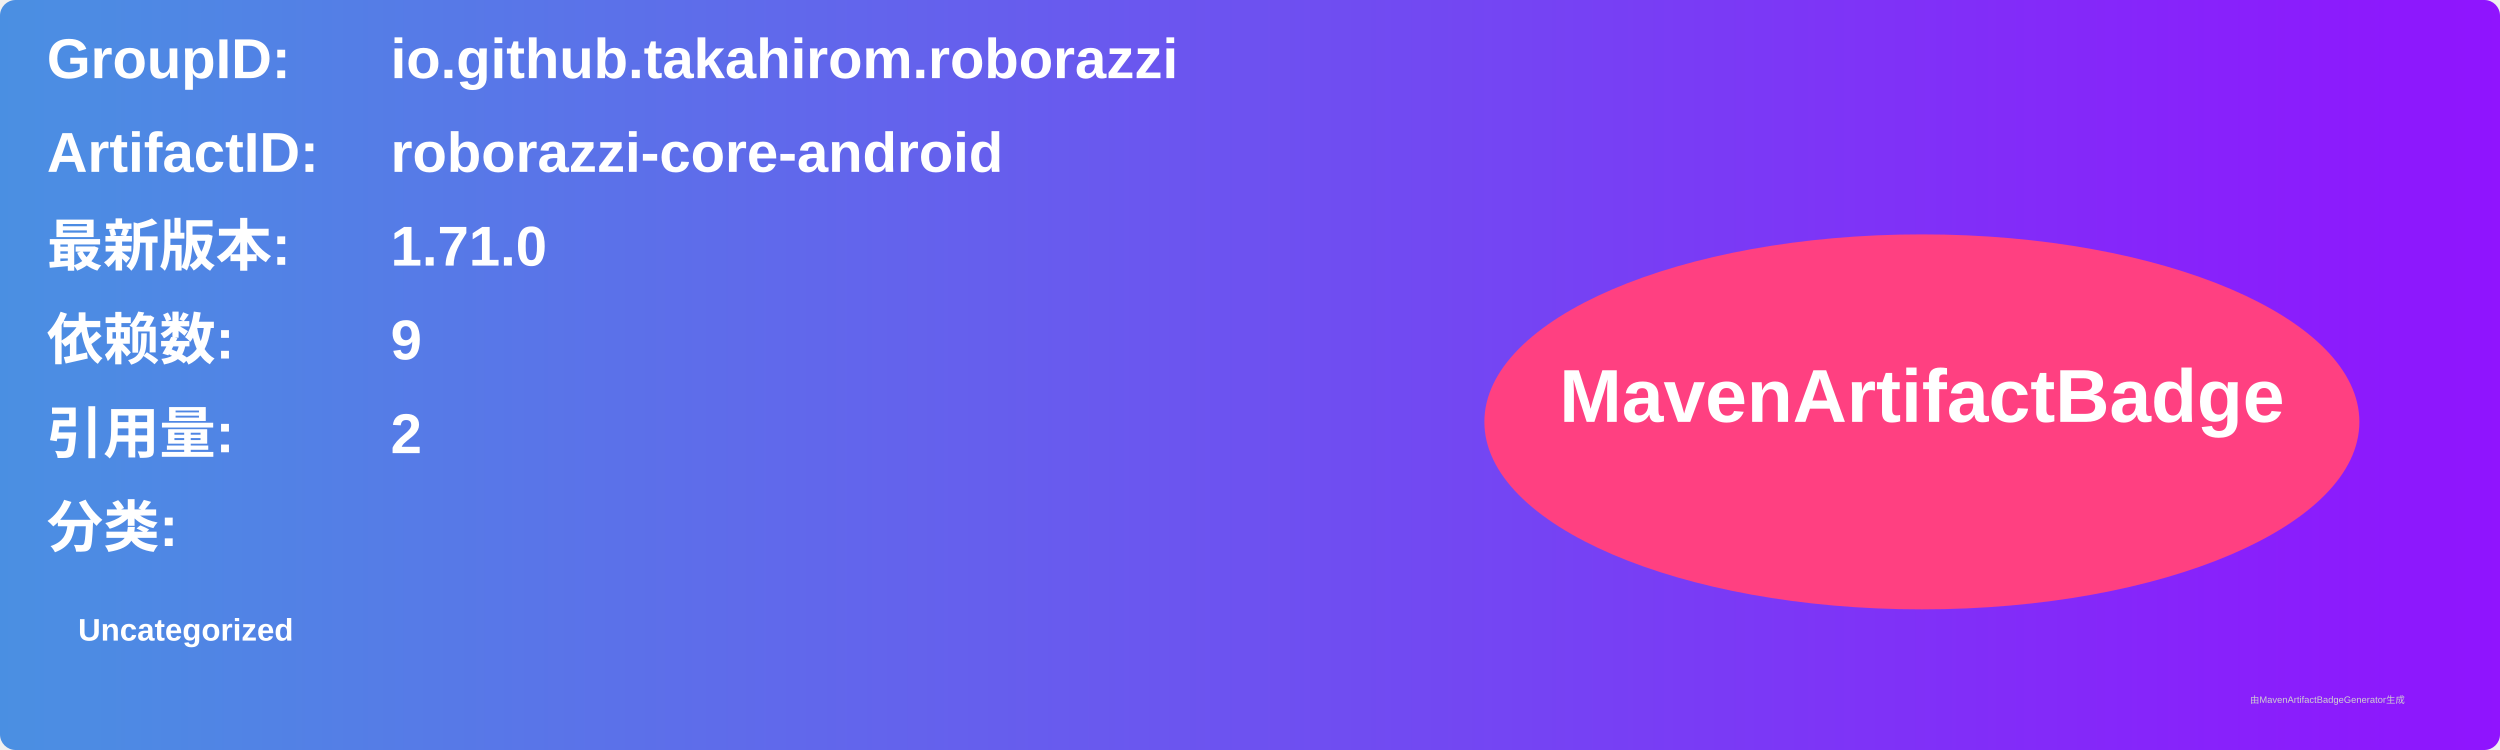
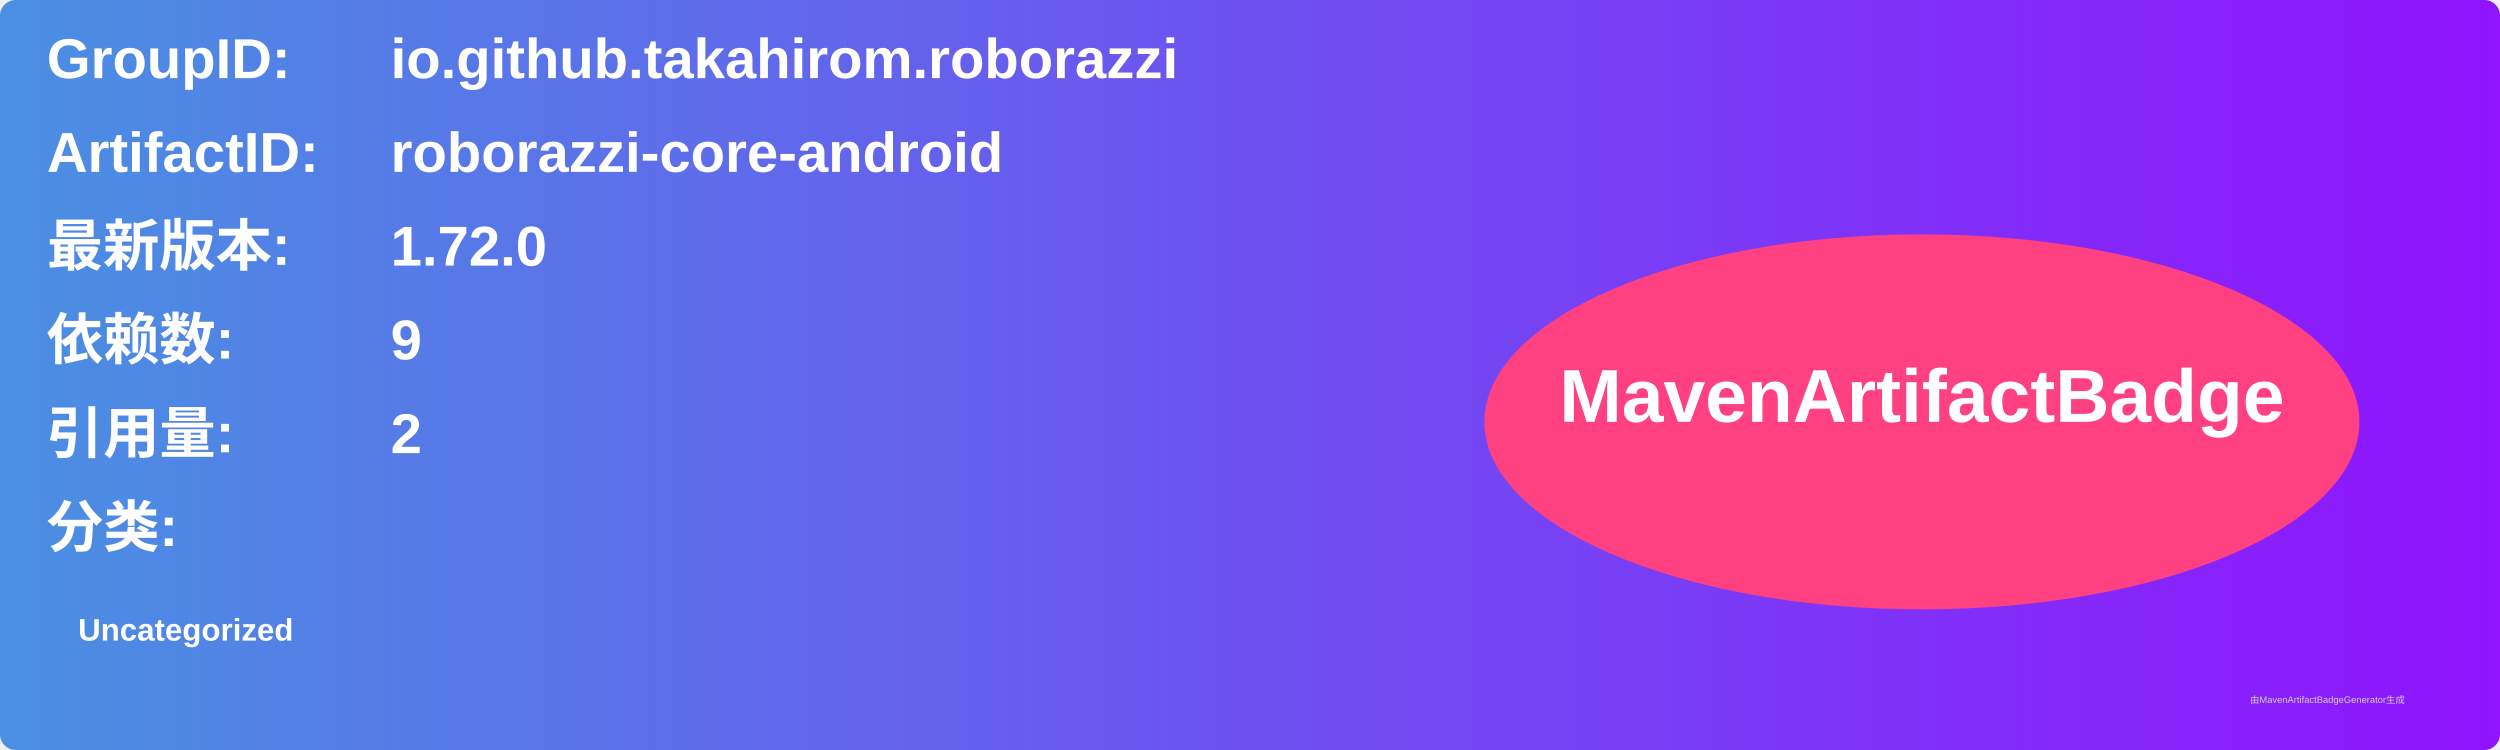
<svg xmlns="http://www.w3.org/2000/svg" width="800" height="240" viewBox="0 0 800 240">
  <linearGradient id="grad" x1="0%" y1="0%" x2="100%" y2="0%">
    <stop offset="0%" stop-color="#4a90e2" />
    <stop offset="100%" stop-color="#9013fe" />
  </linearGradient>
  <rect width="100%" height="100%" rx="5" ry="5" fill="url(#grad)" />
  <g transform="translate(15, 15)">
    <text x="0" y="10" font-family="Arial" font-size="18" fill="white" font-weight="bold" width="260">GroupID:</text>
    <text x="110" y="10" font-family="Arial" font-size="18" fill="white" font-weight="bold" width="460">io.github.takahirom.roborazzi</text>
    <text x="0" y="40" font-family="Arial" font-size="18" fill="white" font-weight="bold" width="260">ArtifactID:</text>
    <text x="110" y="40" font-family="Arial" font-size="18" fill="white" font-weight="bold" width="460">roborazzi-core-android</text>
    <text x="0" y="70" font-family="Arial" font-size="18" fill="white" font-weight="bold">最新版本:</text>
    <text x="110" y="70" font-family="Arial" font-size="18" fill="white" font-weight="bold">
-       <tspan font-weight="bold">1.71.0</tspan>
+       <tspan font-weight="bold">1.72.0</tspan>
    </text>
    <text x="0" y="100" font-family="Arial" font-size="18" fill="white" font-weight="bold">依赖数: </text>
    <text x="110" y="100" font-family="Arial" font-size="18" fill="white">
      <tspan font-weight="bold">9</tspan>
    </text>
    <text x="0" y="130" font-family="Arial" font-size="18" fill="white" font-weight="bold">引用量: </text>
    <text x="110" y="130" font-family="Arial" font-size="18" fill="white">
      <tspan font-weight="bold">2</tspan>
    </text>
    <text x="0" y="160" font-family="Arial" font-size="18" fill="white" font-weight="bold">分类:</text>
    <text x="10" y="190" font-family="Arial" font-size="10" fill="white">
      <tspan font-weight="bold">Uncategorized</tspan>
    </text>
    <ellipse cx="600" cy="120" rx="140" ry="60" fill="#ff4081" />
    <text x="600" y="120" text-anchor="middle" font-family="Arial" font-size="24" fill="white" font-weight="bold">MavenArtifactBadge</text>
  </g>
  <text x="720" y="225" font-family="Arial" font-size="3" fill="#d0d0d0">由MavenArtifactBadgeGenerator生成</text>
</svg>
